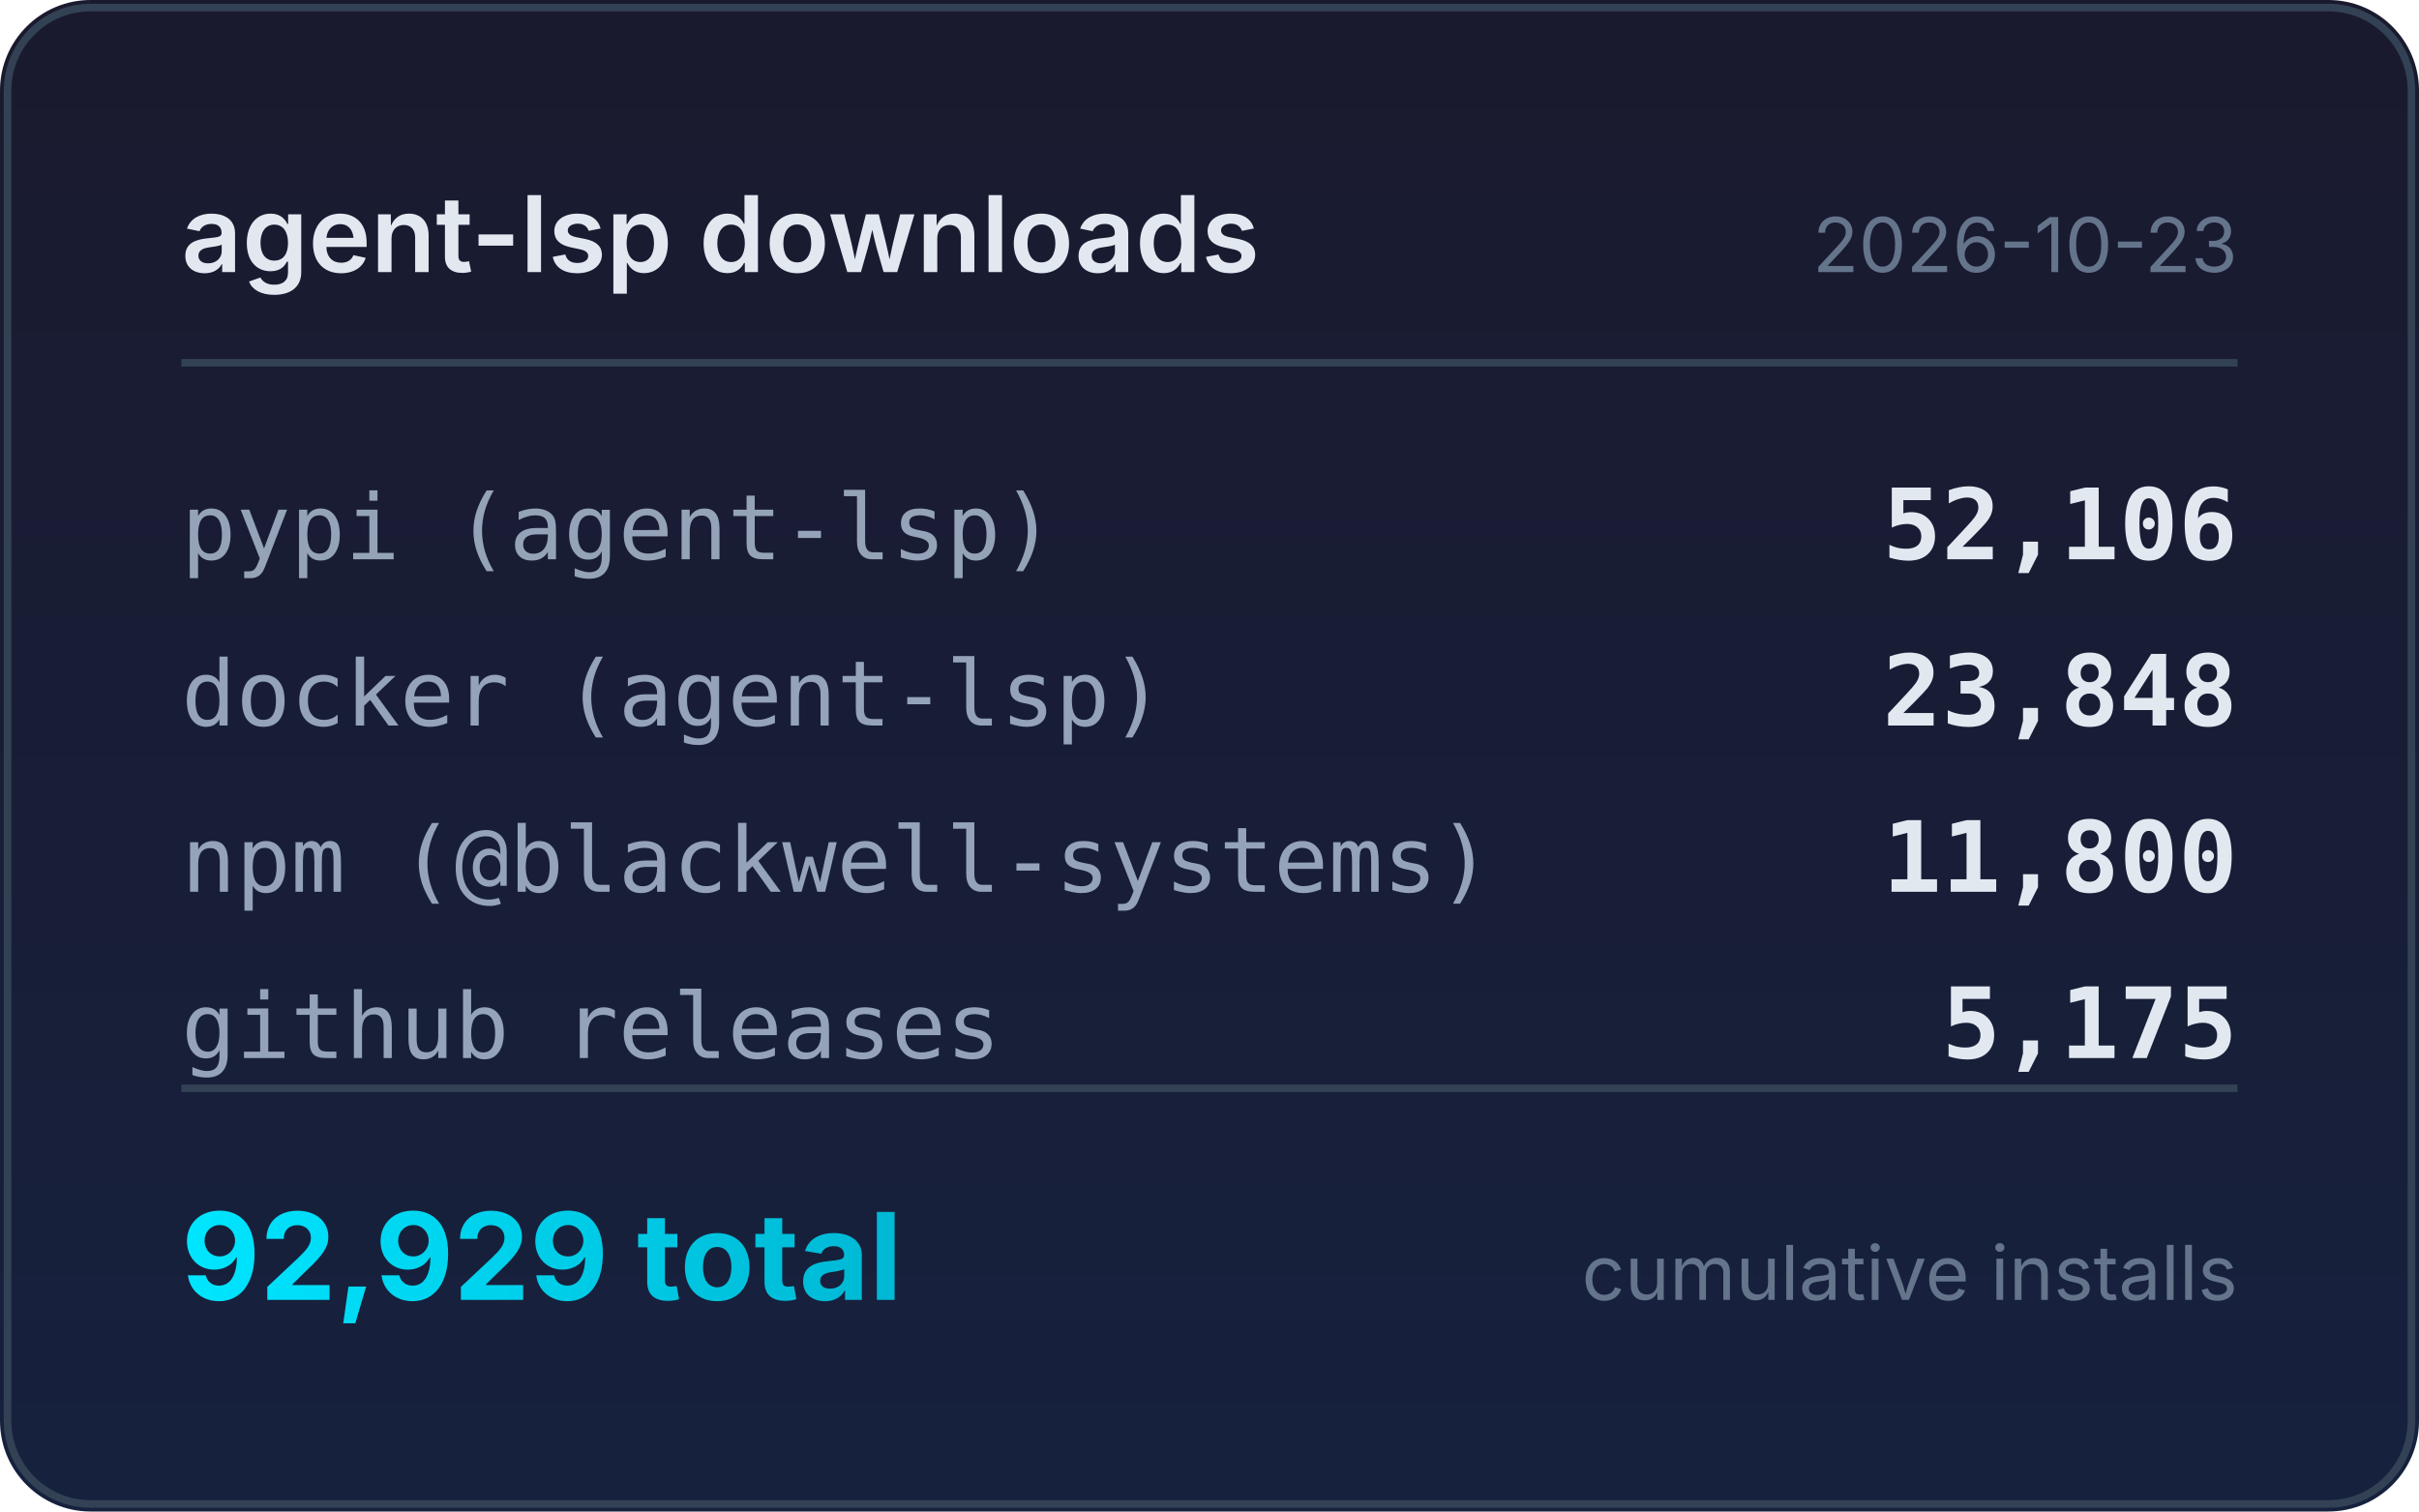
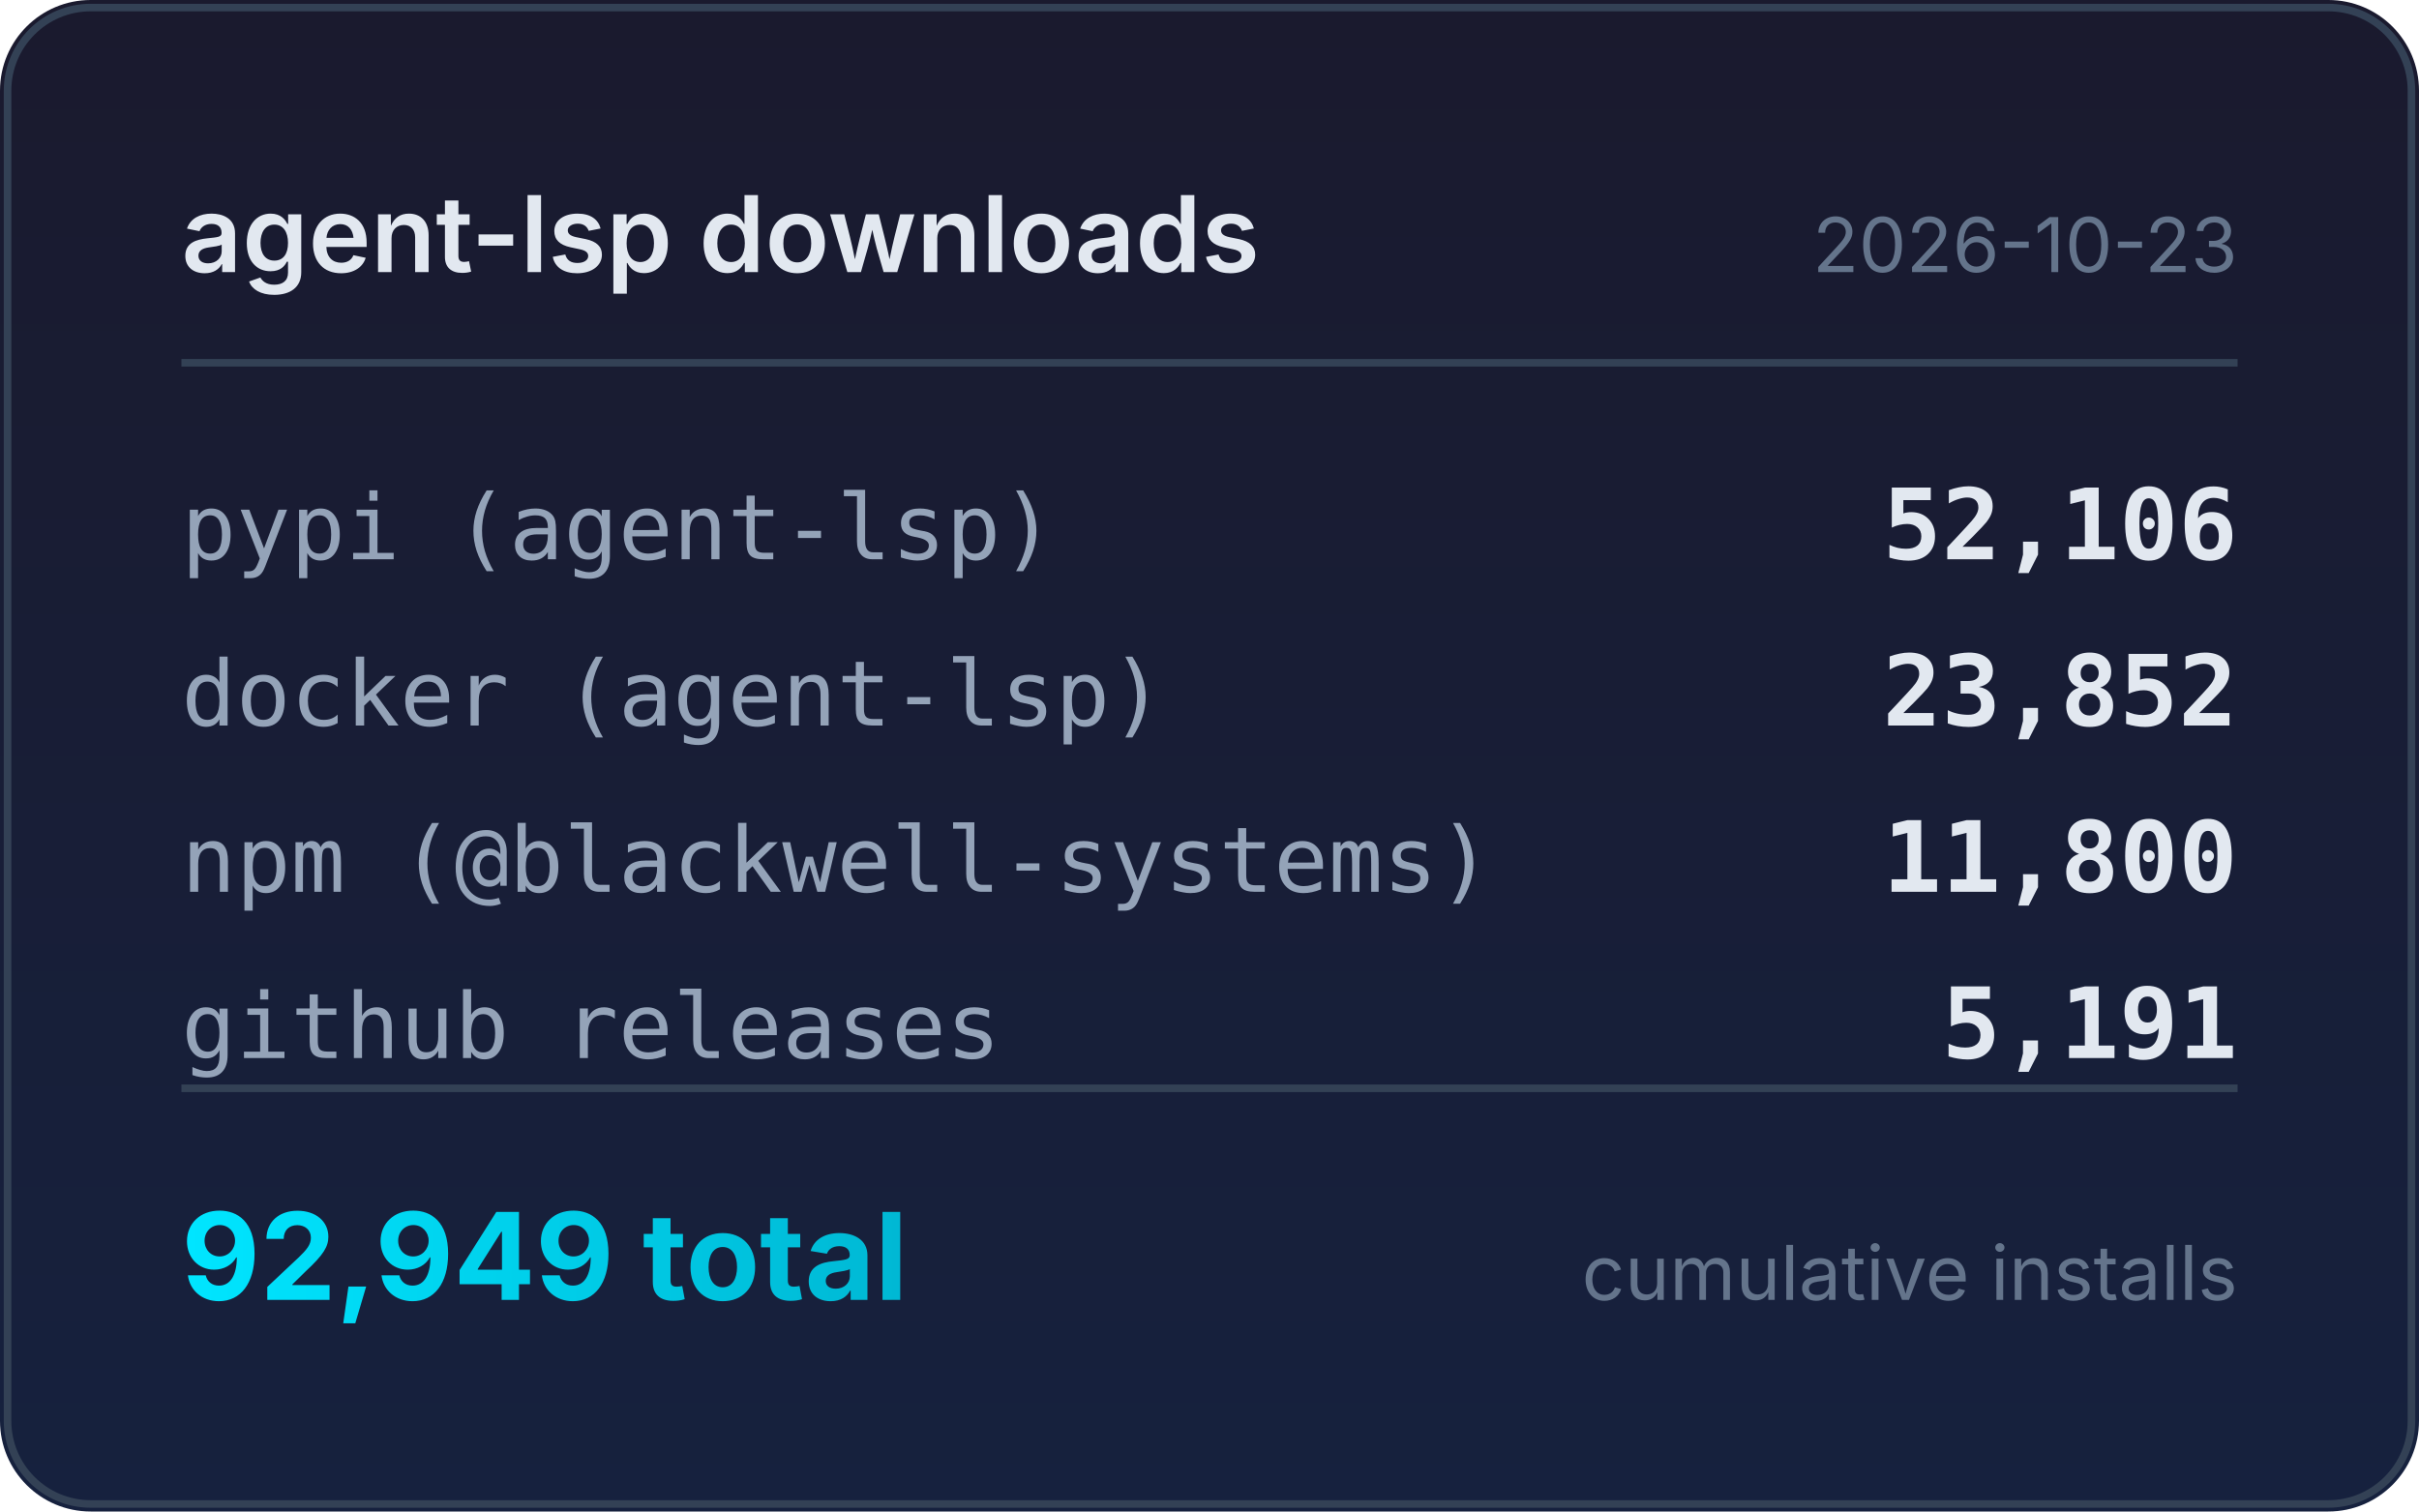
<svg xmlns="http://www.w3.org/2000/svg" width="320" height="200" viewBox="0 0 320 200">
  <defs>
    <linearGradient id="bg" x1="0" y1="0" x2="0" y2="1">
      <stop offset="0%" stop-color="#1a1a2e" />
      <stop offset="100%" stop-color="#16213e" />
    </linearGradient>
    <linearGradient id="accent" x1="0" y1="0" x2="1" y2="0">
      <stop offset="0%" stop-color="#00e5ff" />
      <stop offset="100%" stop-color="#00b8d4" />
    </linearGradient>
  </defs>
  <rect width="320" height="200" rx="12" fill="url(#bg)" />
  <rect x="1" y="1" width="318" height="198" rx="11" fill="none" stroke="#334155" stroke-width="1" />
  <text x="24" y="36" fill="#e2e8f0" font-family="system-ui,-apple-system,sans-serif" font-size="14" font-weight="600">agent-lsp downloads</text>
  <text x="296" y="36" fill="#64748b" font-family="system-ui,-apple-system,sans-serif" font-size="10" text-anchor="end">2026-10-23</text>
  <line x1="24" y1="48" x2="296" y2="48" stroke="#334155" stroke-width="1" />
  <text x="24" y="74" fill="#94a3b8" font-family="ui-monospace,monospace" font-size="12">pypi (agent-lsp)</text>
  <text x="296" y="74" fill="#e2e8f0" font-family="ui-monospace,monospace" font-size="13" font-weight="600" text-anchor="end">52,106</text>
  <text x="24" y="96" fill="#94a3b8" font-family="ui-monospace,monospace" font-size="12">docker (agent-lsp)</text>
-   <text x="296" y="96" fill="#e2e8f0" font-family="ui-monospace,monospace" font-size="13" font-weight="600" text-anchor="end">23,848</text>
+   <text x="296" y="96" fill="#e2e8f0" font-family="ui-monospace,monospace" font-size="13" font-weight="600" text-anchor="end">23,852</text>
  <text x="24" y="118" fill="#94a3b8" font-family="ui-monospace,monospace" font-size="12">npm (@blackwell-systems)</text>
  <text x="296" y="118" fill="#e2e8f0" font-family="ui-monospace,monospace" font-size="13" font-weight="600" text-anchor="end">11,800</text>
  <text x="24" y="140" fill="#94a3b8" font-family="ui-monospace,monospace" font-size="12">github releases</text>
-   <text x="296" y="140" fill="#e2e8f0" font-family="ui-monospace,monospace" font-size="13" font-weight="600" text-anchor="end">5,175</text>
+   <text x="296" y="140" fill="#e2e8f0" font-family="ui-monospace,monospace" font-size="13" font-weight="600" text-anchor="end">5,191</text>
  <line x1="24" y1="144" x2="296" y2="144" stroke="#334155" stroke-width="1" />
-   <text x="24" y="172" fill="url(#accent)" font-family="system-ui,-apple-system,sans-serif" font-size="16" font-weight="700">92,929 total</text>
+   <text x="24" y="172" fill="url(#accent)" font-family="system-ui,-apple-system,sans-serif" font-size="16" font-weight="700">92,949 total</text>
  <text x="296" y="172" fill="#64748b" font-family="system-ui,-apple-system,sans-serif" font-size="10" text-anchor="end">cumulative installs</text>
</svg>
